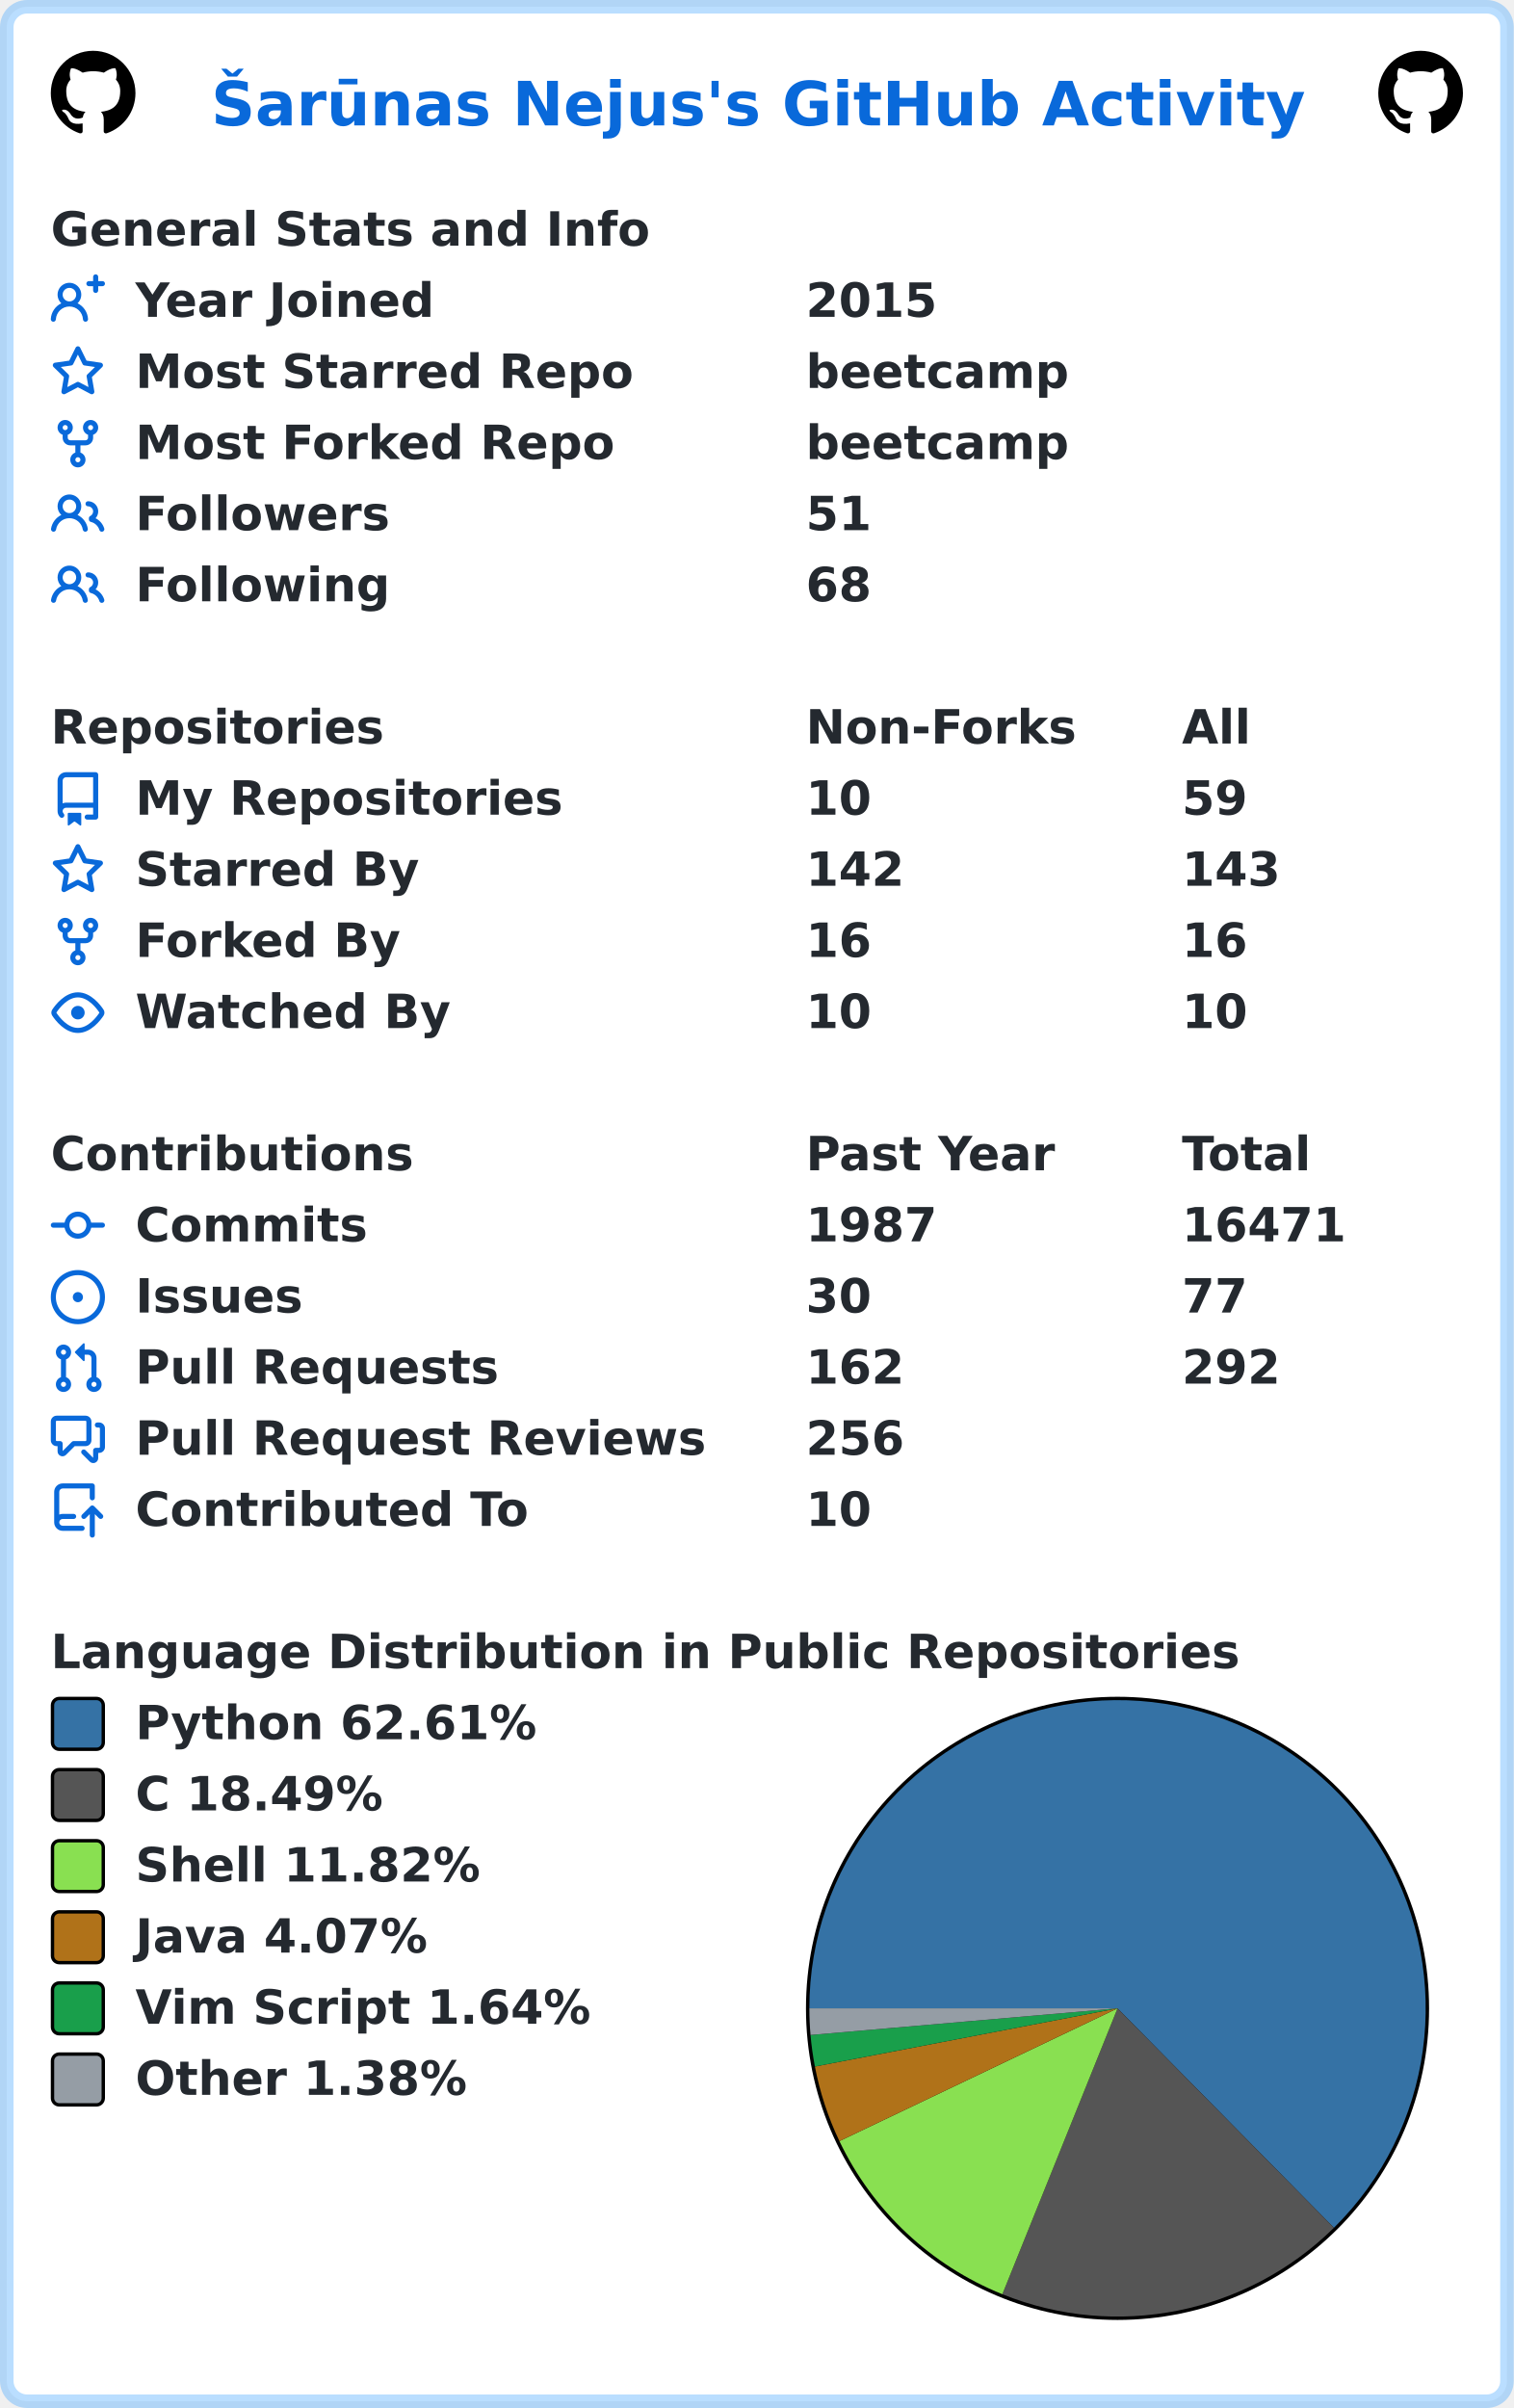
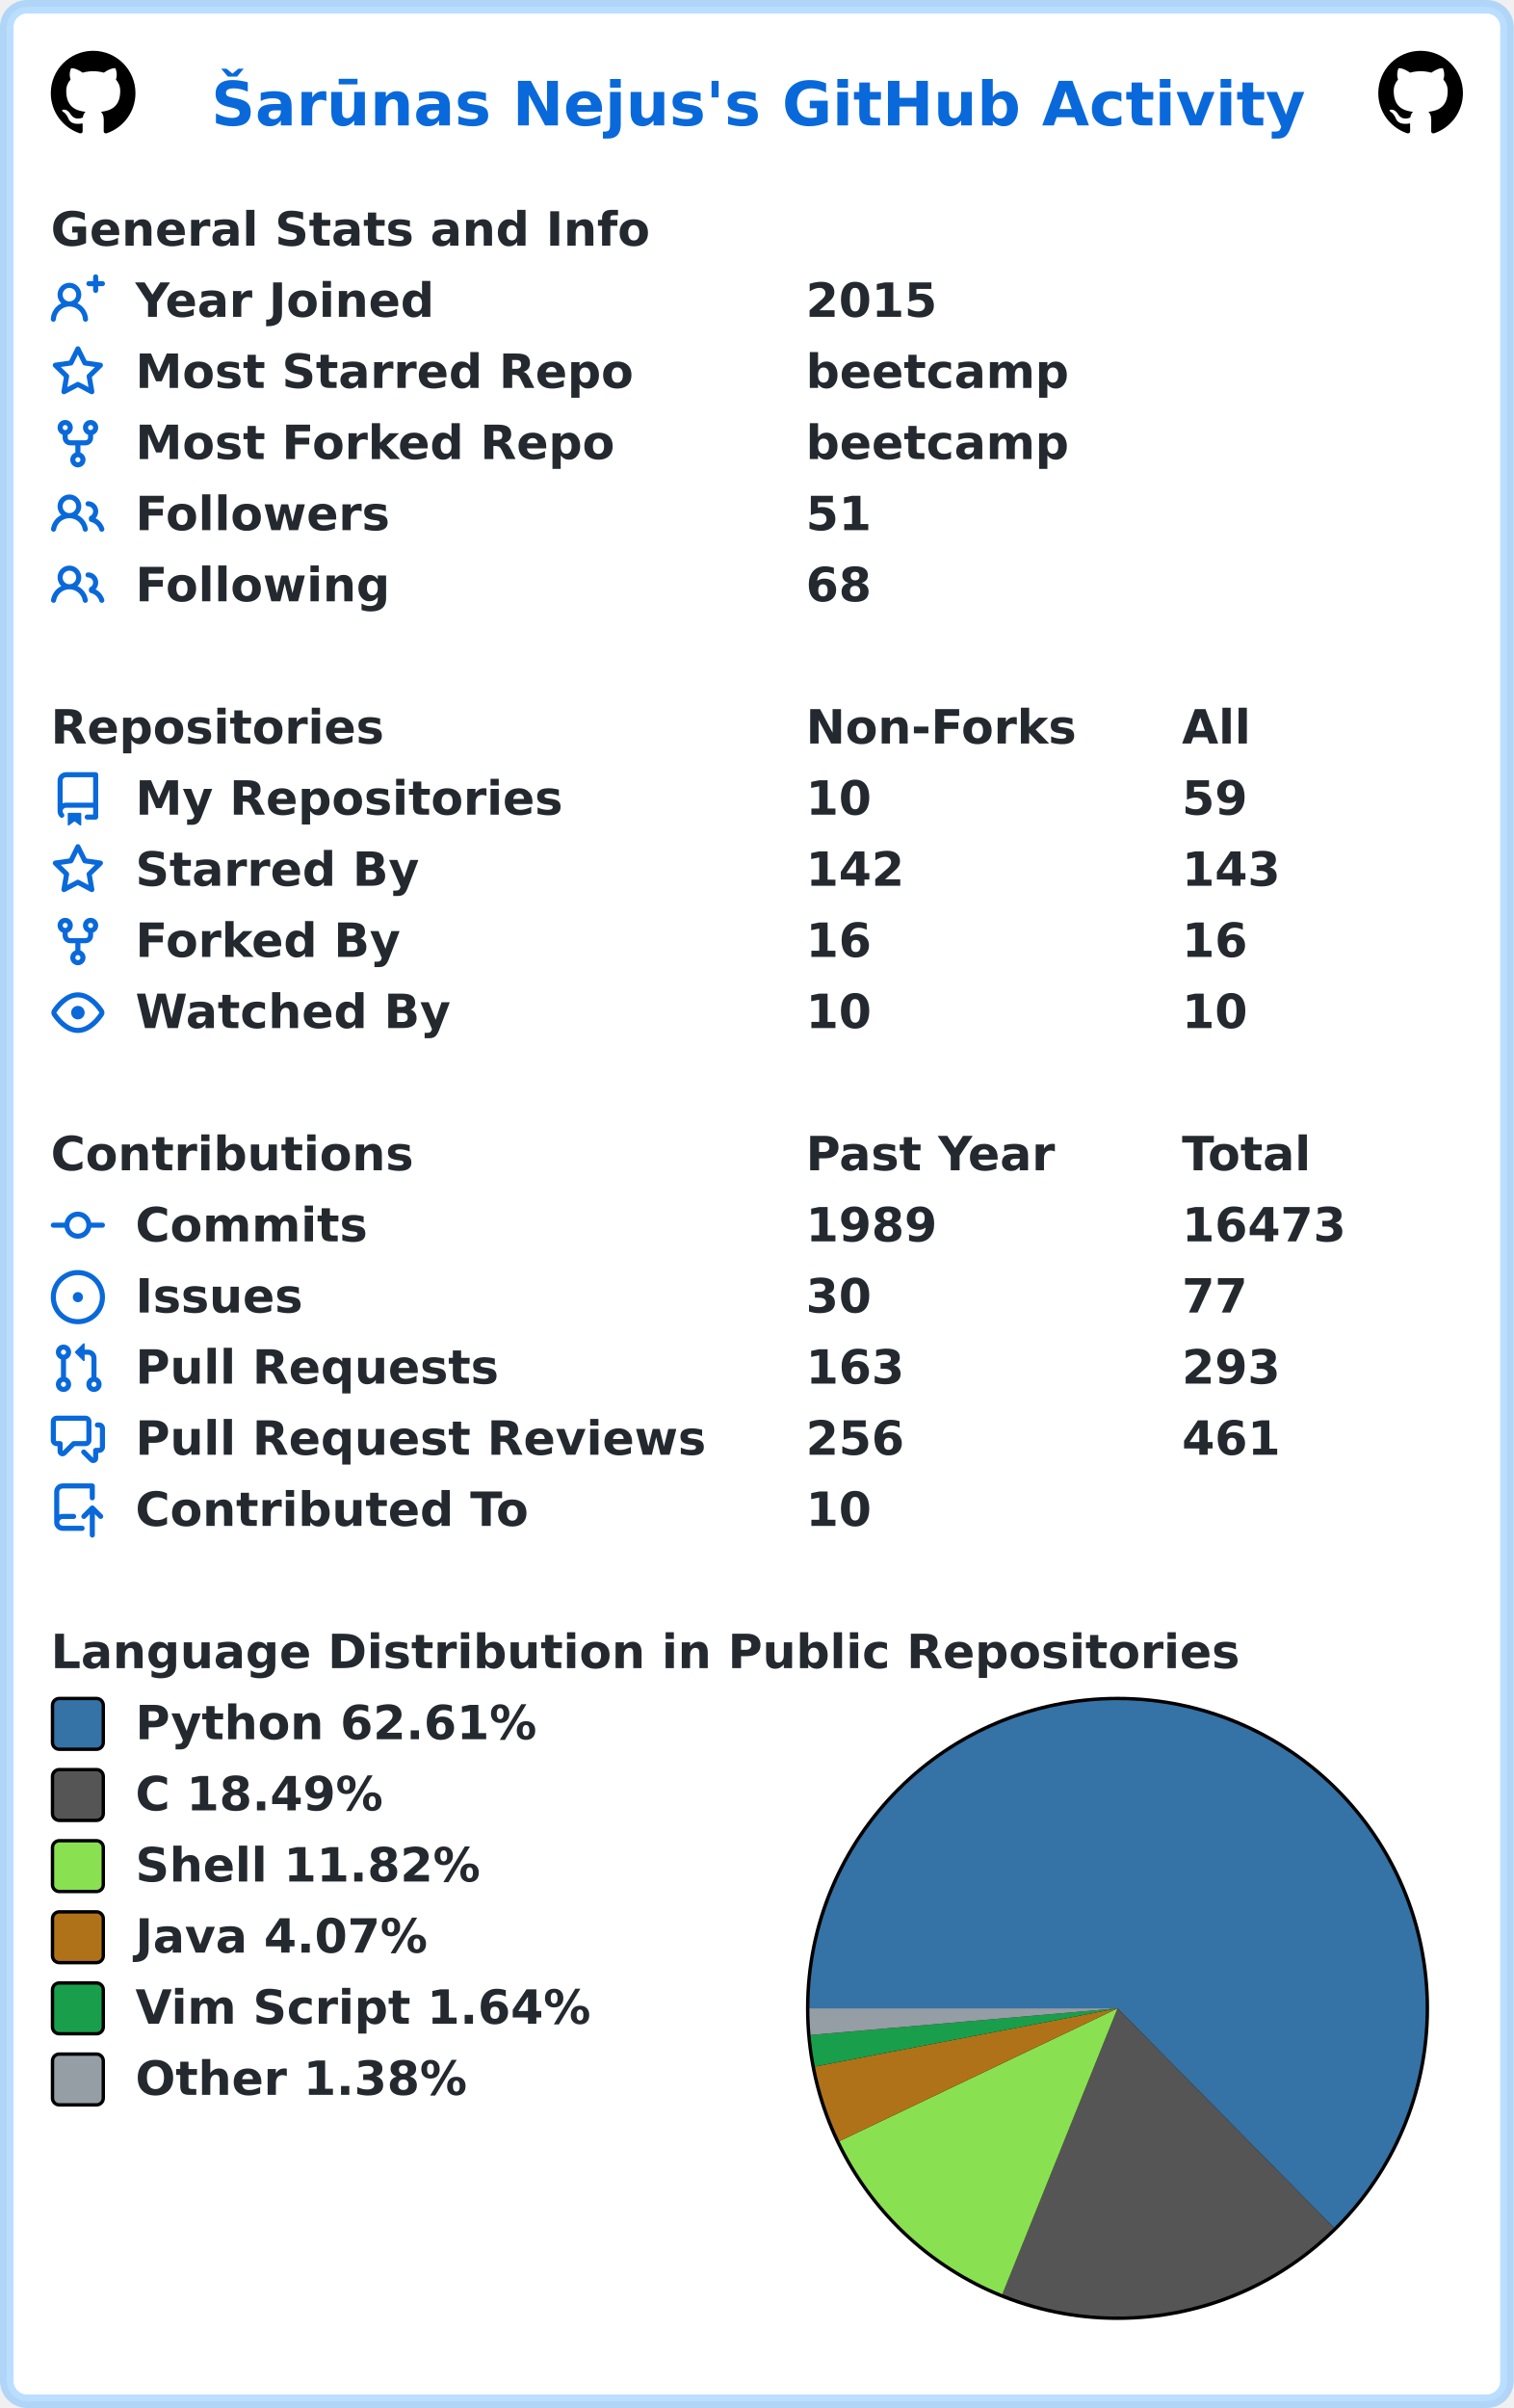
<svg xmlns="http://www.w3.org/2000/svg" width="447" height="711" viewBox="0 0 447 711" lang="en" xml:lang="en">
  <rect x="2" y="2" stroke-width="4" rx="6" width="443" height="707" stroke="rgba(84,174,255,0.4)" fill="#ffffff" />
  <g font-weight="600" font-size="110pt" font-family="Verdana,Geneva,DejaVu Sans,sans-serif" text-rendering="geometricPrecision">
    <text x="507" y="301" lengthAdjust="spacingAndGlyphs" textLength="2613" transform="scale(0.123)" fill="#0969da">Šarūnas Nejus's GitHub Activity</text>
    <svg x="15" y="15" width="25" height="25" viewBox="0 0 16 16">
      <path fill="#000000" fill-rule="evenodd" d="M8 0C3.58 0 0 3.58 0 8c0 3.54 2.29 6.53 5.47 7.59.4.07.55-.17.55-.38 0-.19-.01-.82-.01-1.49-2.01.37-2.53-.49-2.69-.94-.09-.23-.48-.94-.82-1.13-.28-.15-.68-.52-.01-.53.63-.01 1.08.58 1.23.82.72 1.21 1.87.87 2.33.66.07-.52.28-.87.51-1.07-1.78-.2-3.64-.89-3.64-3.95 0-.87.31-1.59.82-2.15-.08-.2-.36-1.02.08-2.12 0 0 .67-.21 2.2.82.64-.18 1.32-.27 2-.27.68 0 1.36.09 2 .27 1.53-1.04 2.2-.82 2.2-.82.44 1.1.16 1.92.08 2.12.51.56.82 1.27.82 2.15 0 3.07-1.87 3.75-3.65 3.95.29.25.54.73.54 1.48 0 1.07-.01 1.93-.01 2.2 0 .21.15.46.55.38A8.013 8.013 0 0016 8c0-4.42-3.58-8-8-8z" />
    </svg>
    <svg x="407" y="15" width="25" height="25" viewBox="0 0 16 16">
      <path fill="#000000" fill-rule="evenodd" d="M8 0C3.58 0 0 3.58 0 8c0 3.54 2.29 6.53 5.47 7.59.4.07.55-.17.55-.38 0-.19-.01-.82-.01-1.49-2.01.37-2.53-.49-2.69-.94-.09-.23-.48-.94-.82-1.13-.28-.15-.68-.52-.01-.53.63-.01 1.08.58 1.23.82.72 1.21 1.87.87 2.33.66.07-.52.28-.87.51-1.07-1.78-.2-3.64-.89-3.64-3.95 0-.87.31-1.59.82-2.15-.08-.2-.36-1.02.08-2.12 0 0 .67-.21 2.2.82.64-.18 1.32-.27 2-.27.68 0 1.36.09 2 .27 1.53-1.04 2.2-.82 2.2-.82.44 1.1.16 1.92.08 2.12.51.56.82 1.27.82 2.15 0 3.07-1.87 3.75-3.65 3.95.29.25.54.73.54 1.48 0 1.07-.01 1.93-.01 2.2 0 .21.15.46.55.38A8.013 8.013 0 0016 8c0-4.42-3.58-8-8-8z" />
    </svg>
    <g transform="translate(0, 60)" fill="#24292f">
      <g transform="translate(15, 0)">
        <g transform="scale(0.095)">
          <text x="0" y="132" textLength="1851" lengthAdjust="spacingAndGlyphs">General Stats and Info</text>
        </g>
      </g>
      <g transform="translate(15, 21)">
        <path fill="#0969da" fill-rule="evenodd" d="M13.25 0a.75.75 0 01.75.75V2h1.25a.75.75 0 010 1.5H14v1.25a.75.75 0 01-1.5 0V3.5h-1.25a.75.75 0 010-1.5h1.25V.75a.75.75 0 01.75-.75zM5.5 4a2 2 0 100 4 2 2 0 000-4zm2.4 4.548a3.5 3.5 0 10-4.799 0 5.527 5.527 0 00-3.1 4.66.75.75 0 101.498.085A4.01 4.01 0 015.5 9.5a4.01 4.01 0 014.001 3.793.75.75 0 101.498-.086 5.527 5.527 0 00-3.1-4.659z" />
        <g transform="scale(0.095)">
          <text lengthAdjust="spacingAndGlyphs" textLength="932" x="263" y="132">Year Joined</text>
          <text lengthAdjust="spacingAndGlyphs" textLength="420" x="2347" y="132">2015</text>
        </g>
      </g>
      <g transform="translate(15, 42)">
        <path fill="#0969da" fill-rule="evenodd" d="M8 .25a.75.75 0 01.673.418l1.882 3.815 4.21.612a.75.75 0 01.416 1.279l-3.046 2.97.719 4.192a.75.75 0 01-1.088.791L8 12.347l-3.766 1.98a.75.75 0 01-1.088-.79l.72-4.194L.818 6.374a.75.75 0 01.416-1.28l4.21-.611L7.327.668A.75.75 0 018 .25zm0 2.445L6.615 5.5a.75.75 0 01-.564.41l-3.097.45 2.24 2.184a.75.75 0 01.216.664l-.528 3.084 2.769-1.456a.75.75 0 01.698 0l2.77 1.456-.53-3.084a.75.75 0 01.216-.664l2.24-2.183-3.096-.45a.75.75 0 01-.564-.41L8 2.694v.001z" />
        <g transform="scale(0.095)">
          <text lengthAdjust="spacingAndGlyphs" textLength="1532" x="263" y="132">Most Starred Repo</text>
          <text lengthAdjust="spacingAndGlyphs" textLength="830" x="2347" y="132">beetcamp</text>
        </g>
      </g>
      <g transform="translate(15, 63)">
        <path fill="#0969da" fill-rule="evenodd" d="M5 3.25a.75.75 0 11-1.5 0 .75.75 0 011.5 0zm0 2.122a2.25 2.25 0 10-1.5 0v.878A2.25 2.25 0 005.75 8.5h1.5v2.128a2.251 2.251 0 101.5 0V8.5h1.5a2.25 2.25 0 002.25-2.25v-.878a2.25 2.25 0 10-1.5 0v.878a.75.75 0 01-.75.75h-4.5A.75.75 0 015 6.25v-.878zm3.75 7.378a.75.75 0 11-1.5 0 .75.75 0 011.5 0zm3-8.75a.75.75 0 100-1.5.75.75 0 000 1.5z" />
        <g transform="scale(0.095)">
          <text lengthAdjust="spacingAndGlyphs" textLength="1485" x="263" y="132">Most Forked Repo</text>
          <text lengthAdjust="spacingAndGlyphs" textLength="830" x="2347" y="132">beetcamp</text>
        </g>
      </g>
      <g transform="translate(15, 84)">
        <path fill="#0969da" fill-rule="evenodd" d="M5.5 3.5a2 2 0 100 4 2 2 0 000-4zM2 5.5a3.5 3.5 0 115.898 2.549 5.507 5.507 0 013.034 4.084.75.75 0 11-1.482.235 4.001 4.001 0 00-7.9 0 .75.75 0 01-1.482-.236A5.507 5.507 0 013.102 8.05 3.49 3.49 0 012 5.5zM11 4a.75.75 0 100 1.5 1.5 1.5 0 01.666 2.844.75.75 0 00-.416.672v.352a.75.75 0 00.574.73c1.2.289 2.162 1.2 2.522 2.372a.75.75 0 101.434-.44 5.01 5.01 0 00-2.56-3.012A3 3 0 0011 4z" />
        <g transform="scale(0.095)">
          <text lengthAdjust="spacingAndGlyphs" textLength="778" x="263" y="132">Followers</text>
          <text lengthAdjust="spacingAndGlyphs" textLength="210" x="2347" y="132">51</text>
        </g>
      </g>
      <g transform="translate(15, 105)">
        <path fill="#0969da" fill-rule="evenodd" d="M5.5 3.5a2 2 0 100 4 2 2 0 000-4zM2 5.5a3.5 3.5 0 115.898 2.549 5.507 5.507 0 013.034 4.084.75.75 0 11-1.482.235 4.001 4.001 0 00-7.9 0 .75.75 0 01-1.482-.236A5.507 5.507 0 013.102 8.05 3.49 3.49 0 012 5.5zM11 4a.75.75 0 100 1.5 1.5 1.5 0 01.666 2.844.75.75 0 00-.416.672v.352a.75.75 0 00.574.73c1.2.289 2.162 1.2 2.522 2.372a.75.75 0 101.434-.44 5.01 5.01 0 00-2.56-3.012A3 3 0 0011 4z" />
        <g transform="scale(0.095)">
          <text lengthAdjust="spacingAndGlyphs" textLength="780" x="263" y="132">Following</text>
          <text lengthAdjust="spacingAndGlyphs" textLength="210" x="2347" y="132">68</text>
        </g>
      </g>
    </g>
    <g transform="translate(0, 207)" fill="#24292f">
      <g transform="translate(15, 0)">
        <g transform="scale(0.095)">
          <text x="0" y="132" textLength="1020" lengthAdjust="spacingAndGlyphs">Repositories</text>
          <text x="2347" y="132" textLength="832" lengthAdjust="spacingAndGlyphs">Non-Forks</text>
          <text x="3516" y="132" textLength="206" lengthAdjust="spacingAndGlyphs">All</text>
        </g>
      </g>
      <g transform="translate(15, 21)">
        <path fill="#0969da" fill-rule="evenodd" d="M2 2.5A2.5 2.5 0 014.5 0h8.75a.75.75 0 01.75.75v12.5a.75.75 0 01-.75.75h-2.5a.75.75 0 110-1.5h1.75v-2h-8a1 1 0 00-.714 1.7.75.75 0 01-1.072 1.05A2.495 2.495 0 012 11.5v-9zm10.5-1V9h-8c-.356 0-.694.074-1 .208V2.5a1 1 0 011-1h8zM5 12.25v3.25a.25.25 0 00.4.2l1.45-1.087a.25.25 0 01.3 0L8.6 15.7a.25.25 0 00.4-.2v-3.25a.25.25 0 00-.25-.25h-3.5a.25.25 0 00-.25.25z" />
        <g transform="scale(0.095)">
          <text lengthAdjust="spacingAndGlyphs" textLength="1312" x="263" y="132">My Repositories</text>
          <text lengthAdjust="spacingAndGlyphs" textLength="210" x="2347" y="132">10</text>
          <text lengthAdjust="spacingAndGlyphs" textLength="210" x="3516" y="132">59</text>
        </g>
      </g>
      <g transform="translate(15, 42)">
        <path fill="#0969da" fill-rule="evenodd" d="M8 .25a.75.75 0 01.673.418l1.882 3.815 4.21.612a.75.75 0 01.416 1.279l-3.046 2.97.719 4.192a.75.75 0 01-1.088.791L8 12.347l-3.766 1.98a.75.75 0 01-1.088-.79l.72-4.194L.818 6.374a.75.75 0 01.416-1.28l4.21-.611L7.327.668A.75.75 0 018 .25zm0 2.445L6.615 5.5a.75.75 0 01-.564.41l-3.097.45 2.24 2.184a.75.75 0 01.216.664l-.528 3.084 2.769-1.456a.75.75 0 01.698 0l2.77 1.456-.53-3.084a.75.75 0 01.216-.664l2.24-2.183-3.096-.45a.75.75 0 01-.564-.41L8 2.694v.001z" />
        <g transform="scale(0.095)">
          <text lengthAdjust="spacingAndGlyphs" textLength="874" x="263" y="132">Starred By</text>
          <text lengthAdjust="spacingAndGlyphs" textLength="315" x="2347" y="132">142</text>
          <text lengthAdjust="spacingAndGlyphs" textLength="315" x="3516" y="132">143</text>
        </g>
      </g>
      <g transform="translate(15, 63)">
        <path fill="#0969da" fill-rule="evenodd" d="M5 3.25a.75.75 0 11-1.5 0 .75.75 0 011.5 0zm0 2.122a2.25 2.25 0 10-1.5 0v.878A2.25 2.25 0 005.75 8.5h1.5v2.128a2.251 2.251 0 101.5 0V8.5h1.5a2.25 2.25 0 002.25-2.25v-.878a2.25 2.25 0 10-1.5 0v.878a.75.75 0 01-.75.75h-4.5A.75.75 0 015 6.25v-.878zm3.75 7.378a.75.75 0 11-1.5 0 .75.75 0 011.5 0zm3-8.75a.75.75 0 100-1.5.75.75 0 000 1.5z" />
        <g transform="scale(0.095)">
          <text lengthAdjust="spacingAndGlyphs" textLength="828" x="263" y="132">Forked By</text>
          <text lengthAdjust="spacingAndGlyphs" textLength="210" x="2347" y="132">16</text>
          <text lengthAdjust="spacingAndGlyphs" textLength="210" x="3516" y="132">16</text>
        </g>
      </g>
      <g transform="translate(15, 84)">
        <path fill="#0969da" fill-rule="evenodd" d="M1.679 7.932c.412-.621 1.242-1.75 2.366-2.717C5.175 4.242 6.527 3.5 8 3.5c1.473 0 2.824.742 3.955 1.715 1.124.967 1.954 2.096 2.366 2.717a.119.119 0 010 .136c-.412.621-1.242 1.75-2.366 2.717C10.825 11.758 9.473 12.5 8 12.5c-1.473 0-2.824-.742-3.955-1.715C2.92 9.818 2.09 8.69 1.679 8.068a.119.119 0 010-.136zM8 2c-1.981 0-3.67.992-4.933 2.078C1.797 5.169.88 6.423.43 7.1a1.619 1.619 0 000 1.798c.45.678 1.367 1.932 2.637 3.024C4.329 13.008 6.019 14 8 14c1.981 0 3.67-.992 4.933-2.078 1.27-1.091 2.187-2.345 2.637-3.023a1.619 1.619 0 000-1.798c-.45-.678-1.367-1.932-2.637-3.023C11.671 2.992 9.981 2 8 2zm0 8a2 2 0 100-4 2 2 0 000 4z" />
        <g transform="scale(0.095)">
          <text lengthAdjust="spacingAndGlyphs" textLength="993" x="263" y="132">Watched By</text>
          <text lengthAdjust="spacingAndGlyphs" textLength="210" x="2347" y="132">10</text>
          <text lengthAdjust="spacingAndGlyphs" textLength="210" x="3516" y="132">10</text>
        </g>
      </g>
    </g>
    <g transform="translate(0, 333)" fill="#24292f">
      <g transform="translate(15, 0)">
        <g transform="scale(0.095)">
          <text x="0" y="132" textLength="1112" lengthAdjust="spacingAndGlyphs">Contributions</text>
          <text x="2347" y="132" textLength="774" lengthAdjust="spacingAndGlyphs">Past Year</text>
          <text x="3516" y="132" textLength="414" lengthAdjust="spacingAndGlyphs">Total</text>
        </g>
      </g>
      <g transform="translate(15, 21)">
        <path fill="#0969da" fill-rule="evenodd" d="M10.5 7.75a2.5 2.5 0 11-5 0 2.5 2.5 0 015 0zm1.43.75a4.002 4.002 0 01-7.86 0H.75a.75.75 0 110-1.5h3.32a4.001 4.001 0 017.86 0h3.32a.75.75 0 110 1.5h-3.32z" />
        <g transform="scale(0.095)">
          <text lengthAdjust="spacingAndGlyphs" textLength="734" x="263" y="132">Commits</text>
-           <text lengthAdjust="spacingAndGlyphs" textLength="420" x="2347" y="132">1987</text>
-           <text lengthAdjust="spacingAndGlyphs" textLength="525" x="3516" y="132">16471</text>
+           <text lengthAdjust="spacingAndGlyphs" textLength="420" x="2347" y="132">1989</text>
+           <text lengthAdjust="spacingAndGlyphs" textLength="525" x="3516" y="132">16473</text>
        </g>
      </g>
      <g transform="translate(15, 42)">
        <path fill="#0969da" d="M8 9.5a1.5 1.5 0 100-3 1.5 1.5 0 000 3z" />
        <path fill="#0969da" fill-rule="evenodd" d="M8 0a8 8 0 100 16A8 8 0 008 0zM1.5 8a6.5 6.5 0 1113 0 6.5 6.5 0 01-13 0z" />
        <g transform="scale(0.095)">
          <text lengthAdjust="spacingAndGlyphs" textLength="512" x="263" y="132">Issues</text>
          <text lengthAdjust="spacingAndGlyphs" textLength="210" x="2347" y="132">30</text>
          <text lengthAdjust="spacingAndGlyphs" textLength="210" x="3516" y="132">77</text>
        </g>
      </g>
      <g transform="translate(15, 63)">
        <path fill="#0969da" fill-rule="evenodd" d="M7.177 3.073L9.573.677A.25.25 0 0110 .854v4.792a.25.25 0 01-.427.177L7.177 3.427a.25.25 0 010-.354zM3.75 2.5a.75.75 0 100 1.5.75.75 0 000-1.5zm-2.25.75a2.25 2.25 0 113 2.122v5.256a2.251 2.251 0 11-1.5 0V5.372A2.25 2.25 0 011.5 3.25zM11 2.5h-1V4h1a1 1 0 011 1v5.628a2.251 2.251 0 101.5 0V5A2.5 2.5 0 0011 2.5zm1 10.25a.75.75 0 111.5 0 .75.75 0 01-1.5 0zM3.75 12a.75.75 0 100 1.5.75.75 0 000-1.5z" />
        <g transform="scale(0.095)">
          <text lengthAdjust="spacingAndGlyphs" textLength="1113" x="263" y="132">Pull Requests</text>
-           <text lengthAdjust="spacingAndGlyphs" textLength="315" x="2347" y="132">162</text>
-           <text lengthAdjust="spacingAndGlyphs" textLength="315" x="3516" y="132">292</text>
+           <text lengthAdjust="spacingAndGlyphs" textLength="315" x="2347" y="132">163</text>
+           <text lengthAdjust="spacingAndGlyphs" textLength="315" x="3516" y="132">293</text>
        </g>
      </g>
      <g transform="translate(15, 84)">
        <path fill="#0969da" fill-rule="evenodd" d="M1.5 2.75a.25.25 0 01.25-.25h8.5a.25.25 0 01.25.25v5.5a.25.25 0 01-.25.25h-3.5a.75.75 0 00-.53.22L3.5 11.44V9.25a.75.75 0 00-.75-.75h-1a.25.25 0 01-.25-.25v-5.5zM1.75 1A1.75 1.75 0 000 2.75v5.5C0 9.216.784 10 1.75 10H2v1.543a1.457 1.457 0 002.487 1.03L7.061 10h3.189A1.75 1.75 0 0012 8.25v-5.5A1.75 1.75 0 0010.25 1h-8.5zM14.5 4.75a.25.25 0 00-.25-.25h-.5a.75.75 0 110-1.5h.5c.966 0 1.75.784 1.75 1.75v5.5A1.75 1.75 0 0114.25 12H14v1.543a1.457 1.457 0 01-2.487 1.03L9.22 12.28a.75.75 0 111.06-1.06l2.22 2.22v-2.19a.75.75 0 01.75-.75h1a.25.25 0 00.25-.25v-5.5z" />
        <g transform="scale(0.095)">
          <text lengthAdjust="spacingAndGlyphs" textLength="1762" x="263" y="132">Pull Request Reviews</text>
          <text lengthAdjust="spacingAndGlyphs" textLength="315" x="2347" y="132">256</text>
+           <text lengthAdjust="spacingAndGlyphs" textLength="315" x="3516" y="132">461</text>
        </g>
      </g>
      <g transform="translate(15, 105)">
        <path fill="#0969da" fill-rule="evenodd" d="M1 2.5A2.5 2.5 0 013.5 0h8.75a.75.75 0 01.75.75v3.5a.75.75 0 01-1.5 0V1.5h-8a1 1 0 00-1 1v6.708A2.492 2.492 0 013.5 9h3.25a.75.75 0 010 1.5H3.5a1 1 0 100 2h5.75a.75.75 0 010 1.5H3.5A2.5 2.5 0 011 11.5v-9zm13.23 7.79a.75.75 0 001.06-1.06l-2.505-2.505a.75.75 0 00-1.06 0L9.22 9.229a.75.75 0 001.06 1.061l1.225-1.224v6.184a.75.75 0 001.5 0V9.066l1.224 1.224z" />
        <g transform="scale(0.095)">
          <text lengthAdjust="spacingAndGlyphs" textLength="1234" x="263" y="132">Contributed To</text>
          <text lengthAdjust="spacingAndGlyphs" textLength="210" x="2347" y="132">10</text>
        </g>
      </g>
    </g>
    <g transform="translate(0, 480)" fill="#24292f">
      <g transform="translate(15, 0)">
        <g transform="scale(0.095)">
          <text x="0" y="132" textLength="3652" lengthAdjust="spacingAndGlyphs">Language Distribution in Public Repositories</text>
        </g>
      </g>
      <g transform="translate(238, 21)">
        <circle cx="92" cy="92" r="92" fill="#000000" />
      </g>
      <g transform="translate(239, 22)">
        <path fill-rule="evenodd" fill="#3572A5" d="M 0.0,91 A 91 91 0 1 1 154.9 155.79 L 91,91 Z" />
        <path fill-rule="evenodd" fill="#555555" d="M 154.9,155.79 A 91 91 0 0 1 56.992 175.407 L 91,91 Z" />
        <path fill-rule="evenodd" fill="#89e051" d="M 56.992,175.407 A 91 91 0 0 1 8.876 130.201 L 91,91 Z" />
        <path fill-rule="evenodd" fill="#b07219" d="M 8.876,130.201 A 91 91 0 0 1 1.635 108.173 L 91,91 Z" />
        <path fill-rule="evenodd" fill="#199f4b" d="M 1.635,108.173 A 91 91 0 0 1 0.34 98.862 L 91,91 Z" />
        <path fill-rule="evenodd" fill="#959da5" d="M 0.34,98.862 A 91 91 0 0 1 0.0 91 L 91,91 Z" />
      </g>
      <g transform="translate(15, 21)">
        <rect x="0.5" y="0.5" rx="2" width="15" height="15" fill="#3572A5" stroke-width="1" stroke="#000000" />
        <text transform="scale(0.095)" x="263" y="132" textLength="1254" lengthAdjust="spacingAndGlyphs">Python 62.61%</text>
      </g>
      <g transform="translate(15, 42)">
        <rect x="0.5" y="0.5" rx="2" width="15" height="15" fill="#555555" stroke-width="1" stroke="#000000" />
        <text transform="scale(0.095)" x="263" y="132" textLength="798" lengthAdjust="spacingAndGlyphs">C 18.49%</text>
      </g>
      <g transform="translate(15, 63)">
        <rect x="0.5" y="0.5" rx="2" width="15" height="15" fill="#89e051" stroke-width="1" stroke="#000000" />
        <text transform="scale(0.095)" x="263" y="132" textLength="1088" lengthAdjust="spacingAndGlyphs">Shell 11.82%</text>
      </g>
      <g transform="translate(15, 84)">
        <rect x="0.5" y="0.5" rx="2" width="15" height="15" fill="#b07219" stroke-width="1" stroke="#000000" />
        <text transform="scale(0.095)" x="263" y="132" textLength="933" lengthAdjust="spacingAndGlyphs">Java 4.07%</text>
      </g>
      <g transform="translate(15, 105)">
        <rect x="0.5" y="0.5" rx="2" width="15" height="15" fill="#199f4b" stroke-width="1" stroke="#000000" />
        <text transform="scale(0.095)" x="263" y="132" textLength="1428" lengthAdjust="spacingAndGlyphs">Vim Script 1.64%</text>
      </g>
      <g transform="translate(15, 126)">
        <rect x="0.5" y="0.5" rx="2" width="15" height="15" fill="#959da5" stroke-width="1" stroke="#000000" />
        <text transform="scale(0.095)" x="263" y="132" textLength="1047" lengthAdjust="spacingAndGlyphs">Other 1.38%</text>
      </g>
    </g>
  </g>
</svg>
